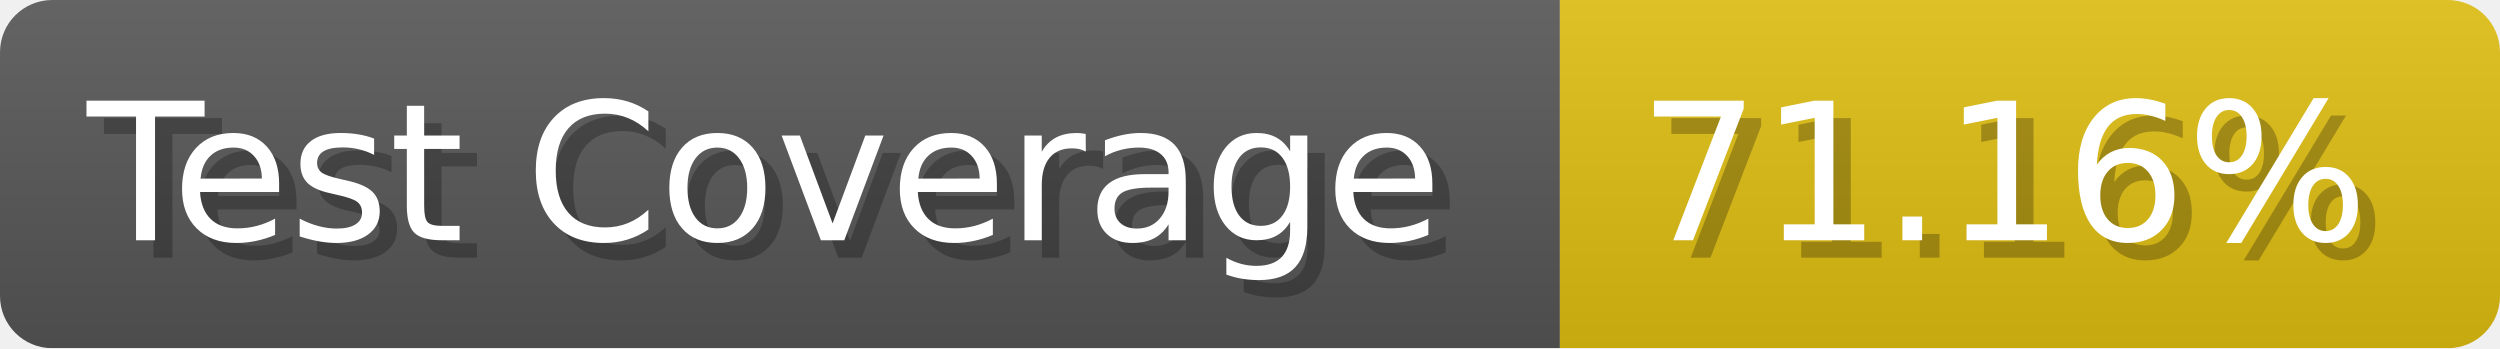
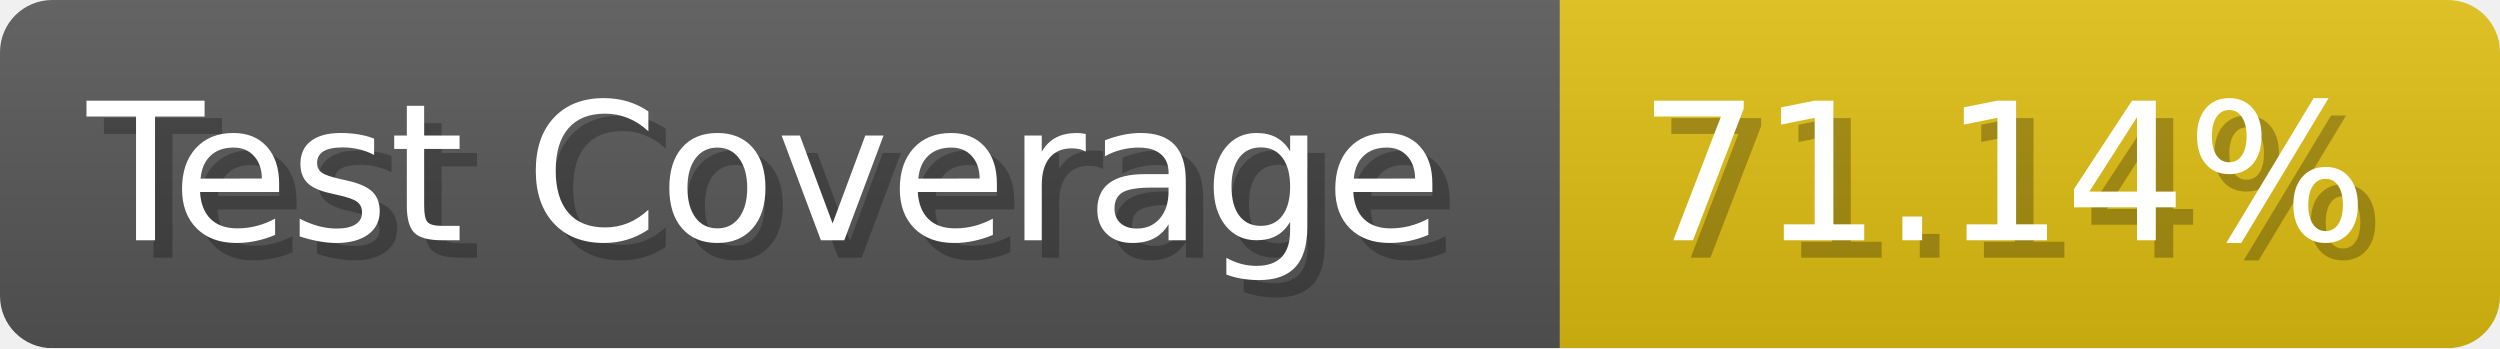
- <svg xmlns="http://www.w3.org/2000/svg" width="143.6" height="20" viewBox="0 0 1436 200" role="img" aria-label="Test Coverage: 71.16%">
+ <svg xmlns="http://www.w3.org/2000/svg" width="143.6" height="20" viewBox="0 0 1436 200" role="img" aria-label="Test Coverage: 71.14%">
  <linearGradient id="a" x2="0" y2="100%">
    <stop offset="0" stop-opacity=".1" stop-color="#EEE" />
    <stop offset="1" stop-opacity=".1" />
  </linearGradient>
  <mask id="m">
    <rect width="1436" height="200" rx="30" fill="#FFF" />
  </mask>
  <g mask="url(#m)">
    <rect width="896" height="200" fill="#555" />
    <rect width="540" height="200" fill="#DB1" x="896" />
    <rect width="1436" height="200" fill="url(#a)" />
  </g>
  <g aria-hidden="true" fill="#fff" text-anchor="start" font-family="Verdana,DejaVu Sans,sans-serif" font-size="110">
    <text x="60" y="148" textLength="796" fill="#000" opacity="0.25">Test Coverage</text>
    <text x="50" y="138" textLength="796">Test Coverage</text>
-     <text x="951" y="148" textLength="440" fill="#000" opacity="0.25">71.16%</text>
-     <text x="941" y="138" textLength="440">71.16%</text>
+     <text x="951" y="148" textLength="440" fill="#000" opacity="0.25">71.14%</text>
+     <text x="941" y="138" textLength="440">71.14%</text>
  </g>
</svg>
